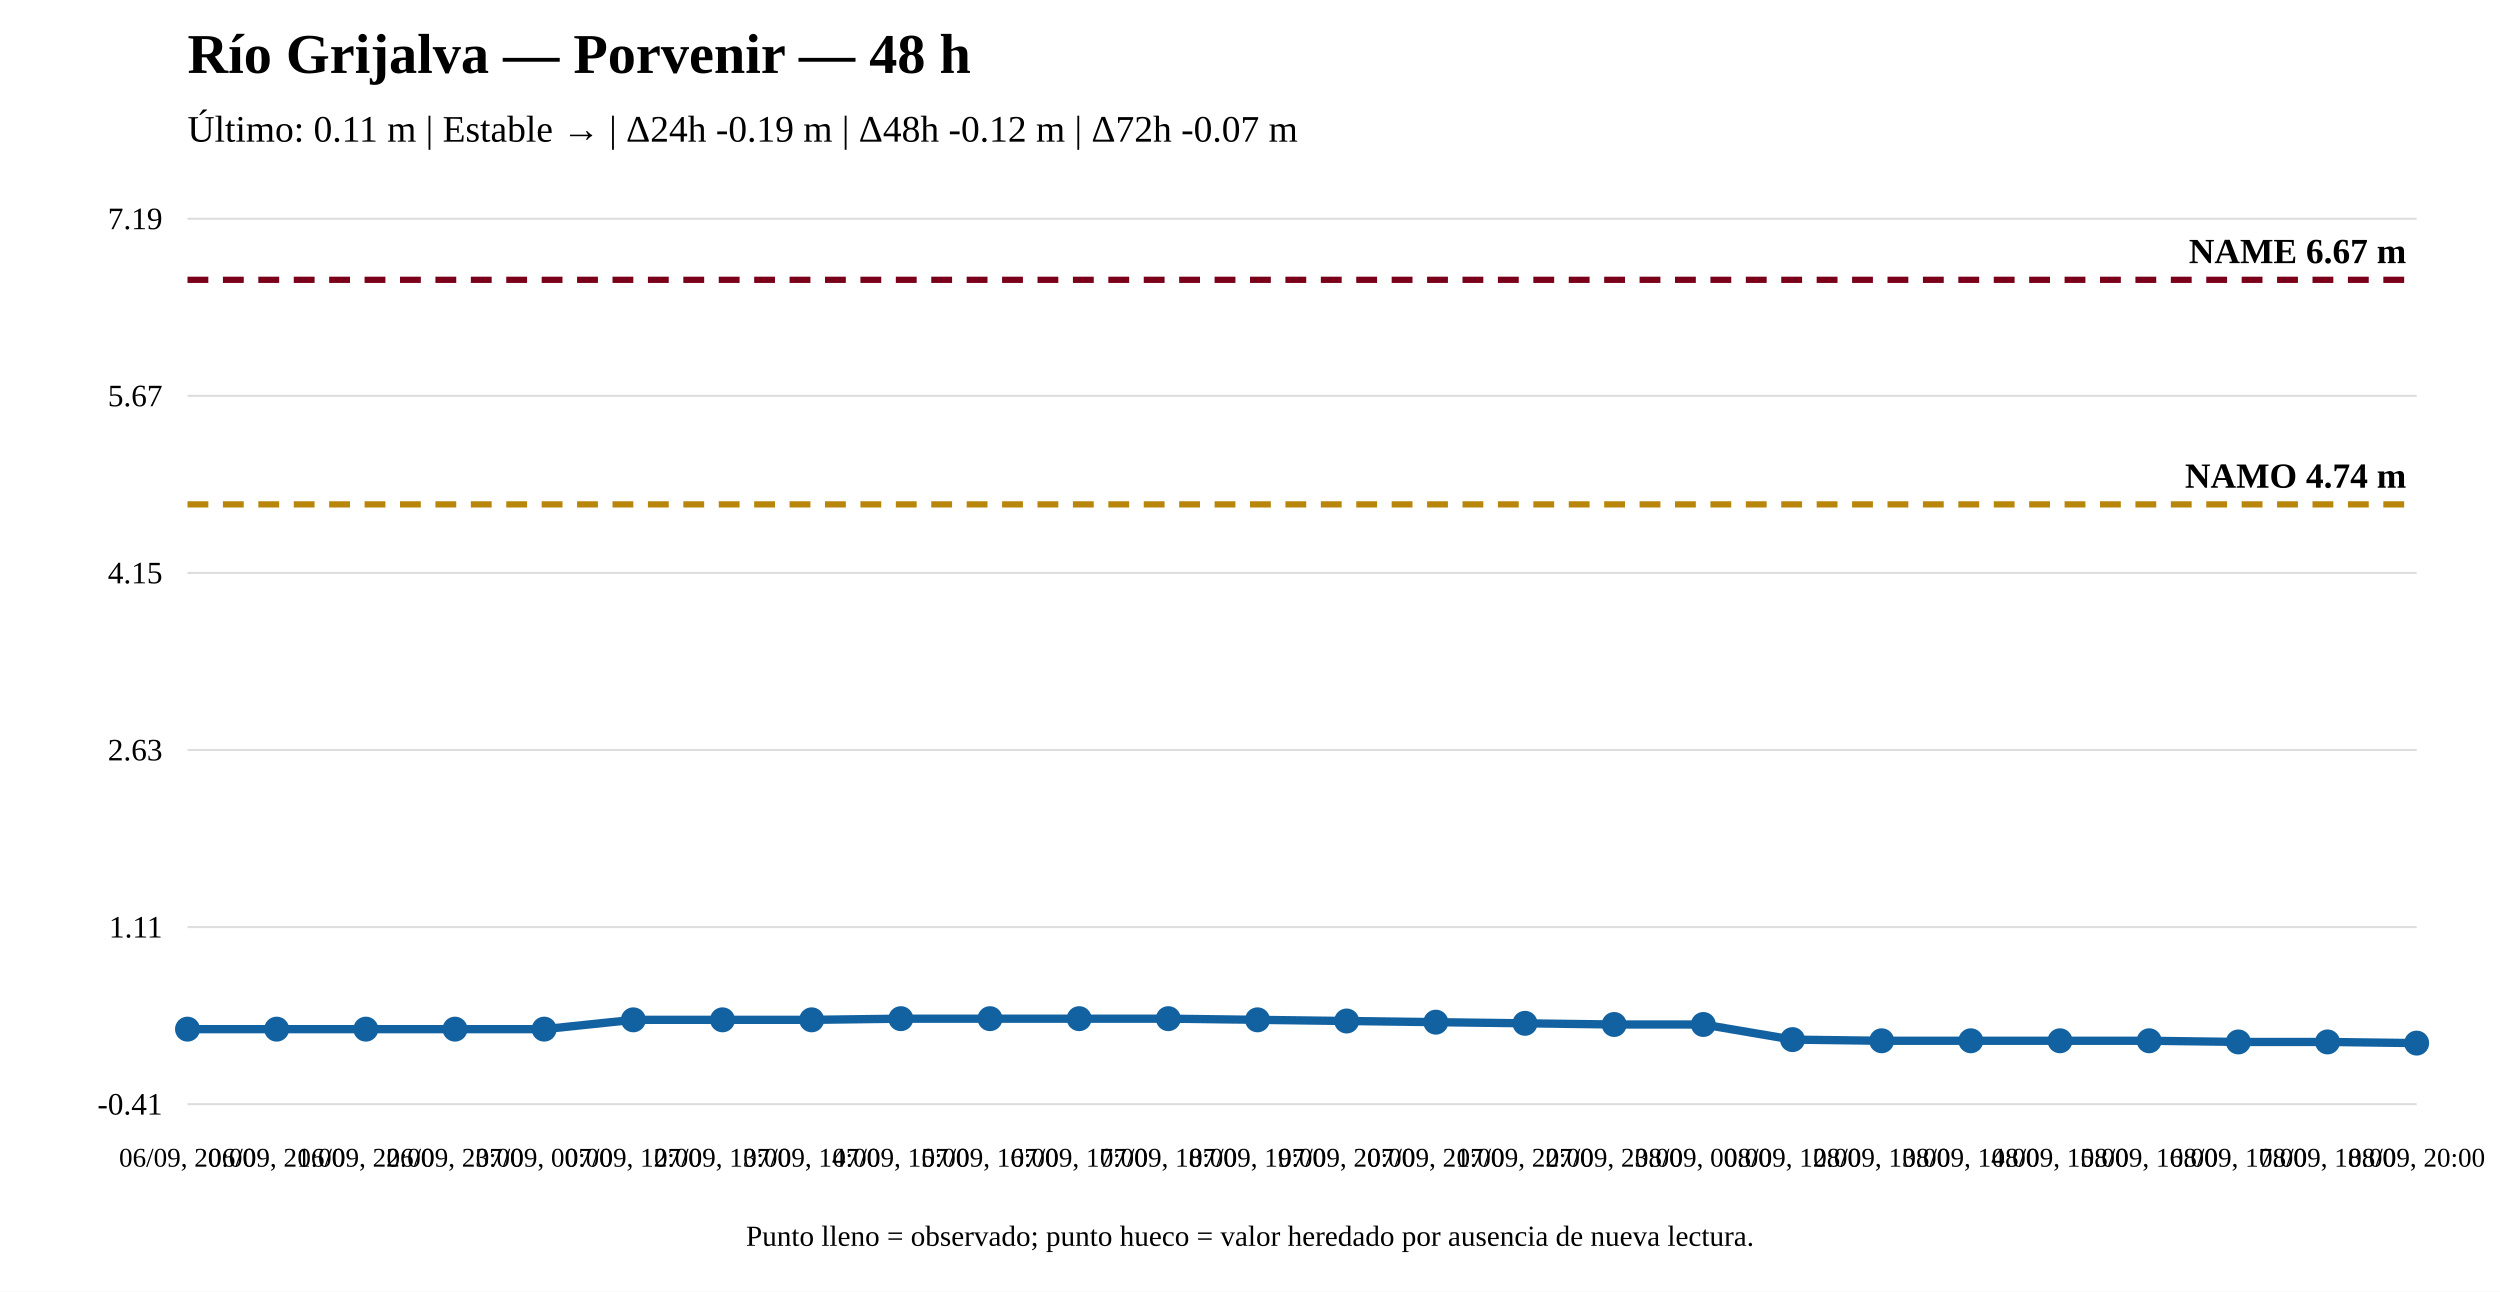
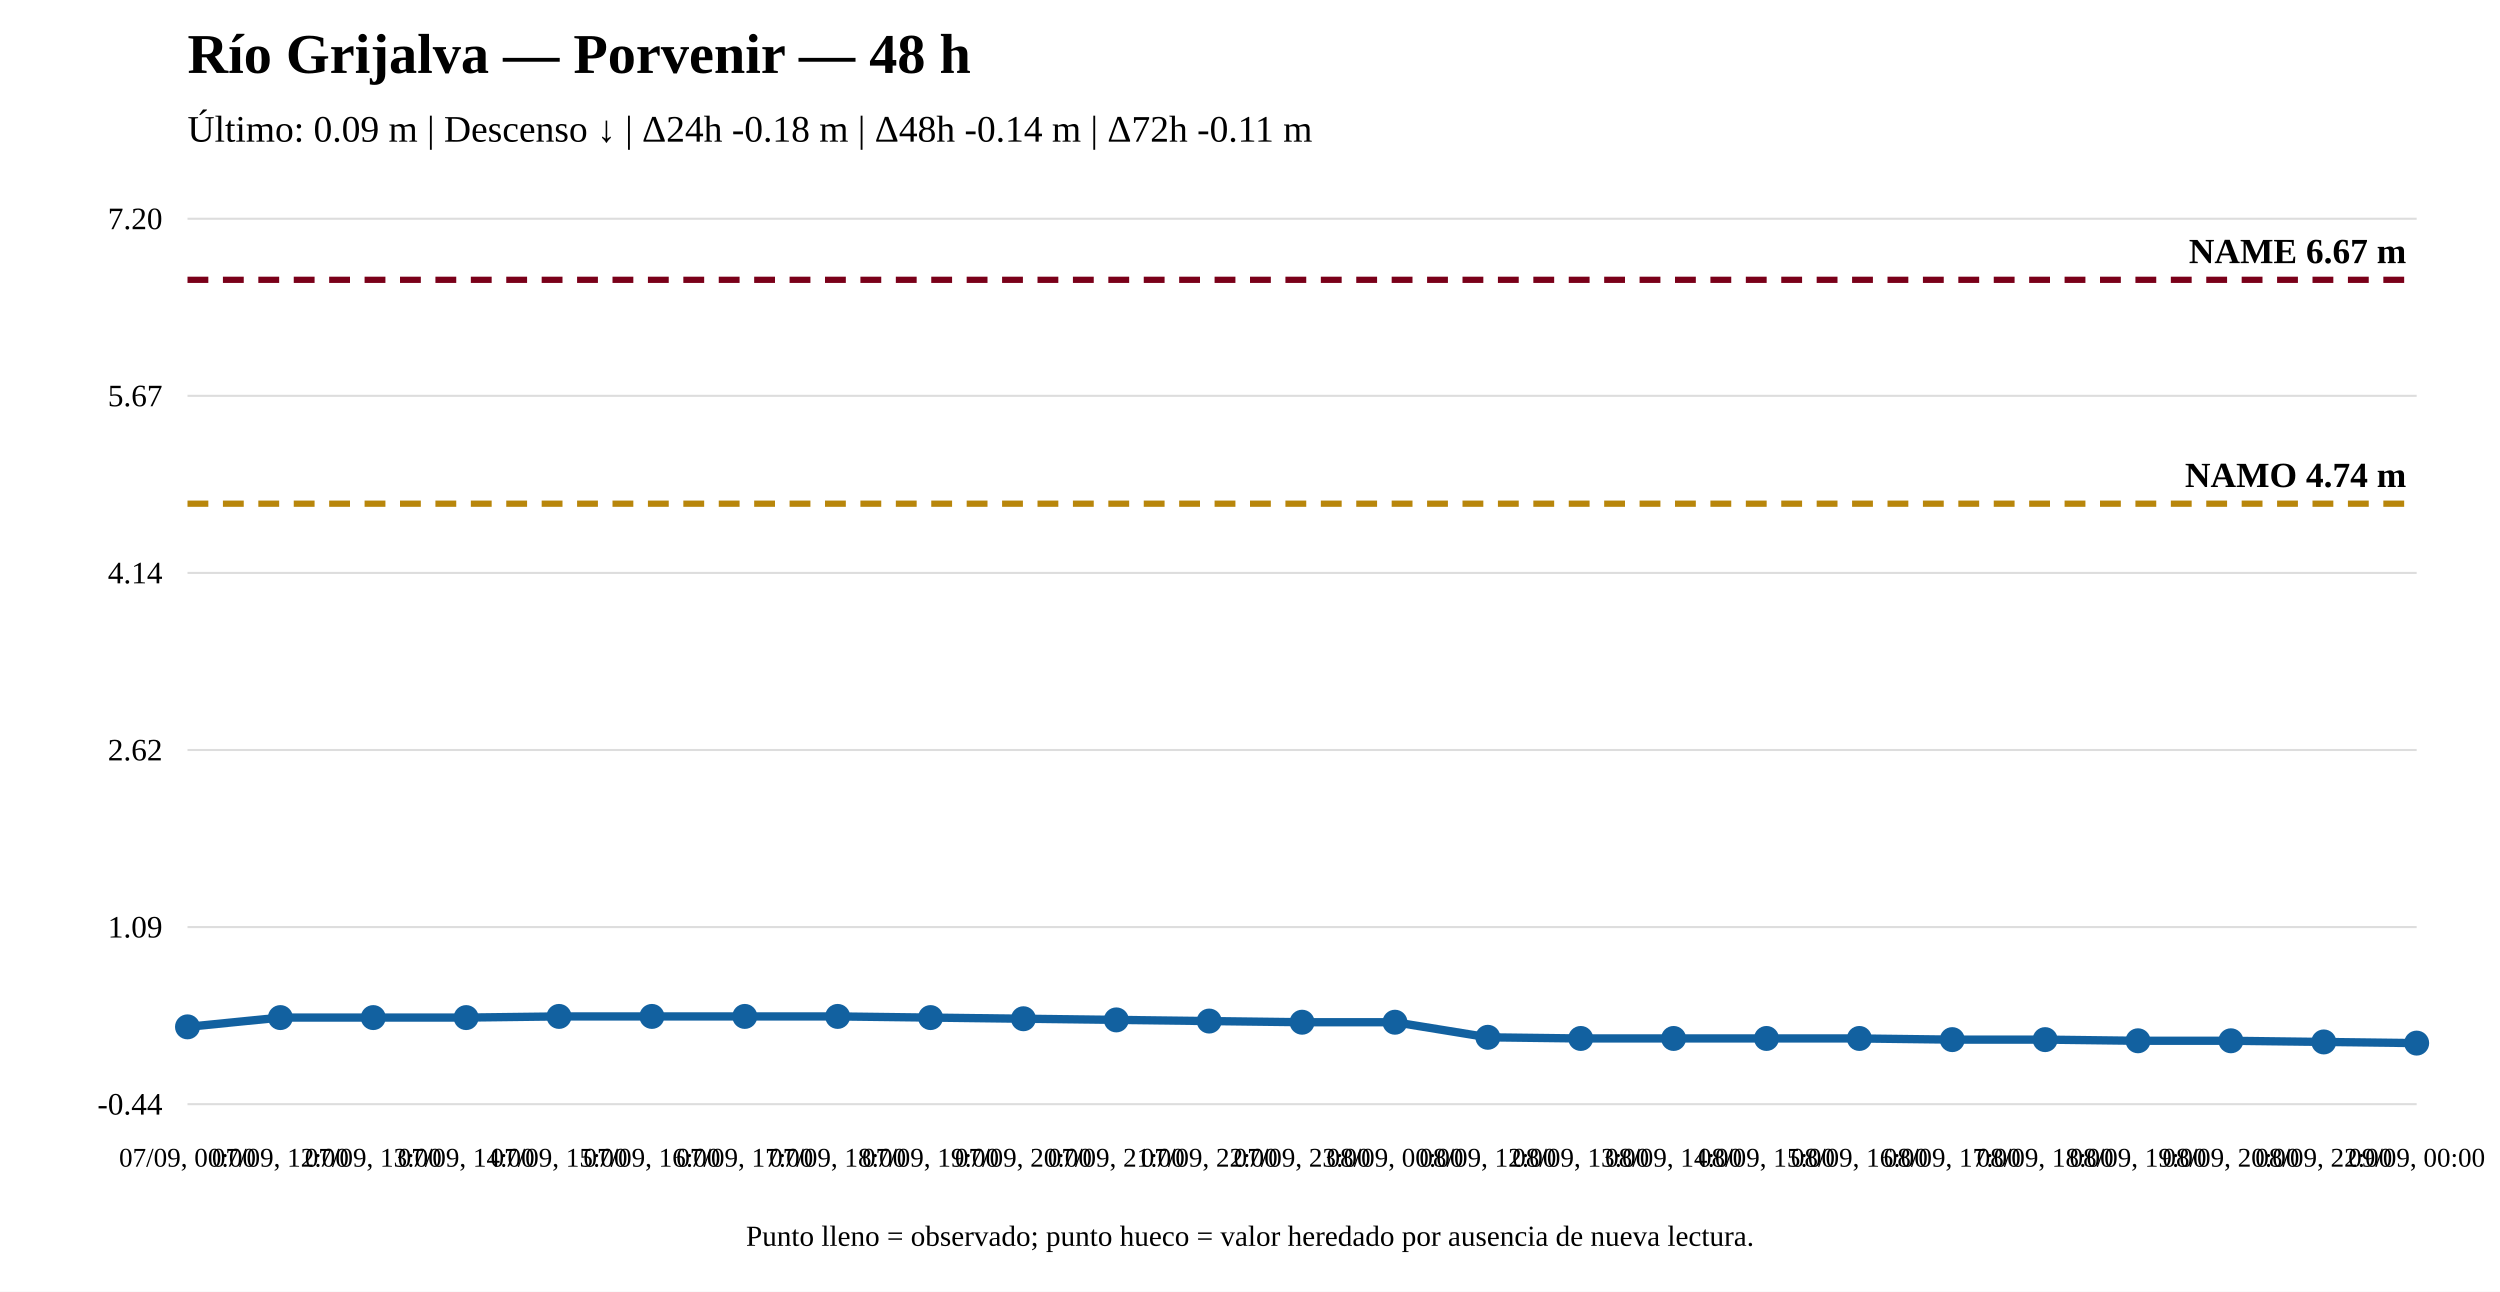
<svg xmlns="http://www.w3.org/2000/svg" width="1200" height="620" viewBox="0 0 1200 620">
  <rect width="100%" height="100%" fill="white" />
  <text x="90" y="35" font-size="27" font-weight="bold">Río Grijalva — Porvenir — 48 h</text>
-   <text x="90" y="68" font-size="18">Último: 0.11 m | Estable → | Δ24h -0.19 m | Δ48h -0.12 m | Δ72h -0.07 m</text>
+   <text x="90" y="68" font-size="18">Último: 0.09 m | Descenso ↓ | Δ24h -0.18 m | Δ48h -0.14 m | Δ72h -0.11 m</text>
  <line x1="90" y1="530" x2="1160" y2="530" stroke="#ddd" />
  <line x1="90" y1="445" x2="1160" y2="445" stroke="#ddd" />
  <line x1="90" y1="360" x2="1160" y2="360" stroke="#ddd" />
  <line x1="90" y1="275" x2="1160" y2="275" stroke="#ddd" />
  <line x1="90" y1="190" x2="1160" y2="190" stroke="#ddd" />
  <line x1="90" y1="105" x2="1160" y2="105" stroke="#ddd" />
-   <text x="78" y="535" text-anchor="end" font-size="15">-0.41</text>
-   <text x="78" y="450" text-anchor="end" font-size="15">1.11</text>
-   <text x="78" y="365" text-anchor="end" font-size="15">2.63</text>
-   <text x="78" y="280" text-anchor="end" font-size="15">4.15</text>
+   <text x="78" y="535" text-anchor="end" font-size="15">-0.44</text>
+   <text x="78" y="450" text-anchor="end" font-size="15">1.09</text>
+   <text x="78" y="365" text-anchor="end" font-size="15">2.62</text>
+   <text x="78" y="280" text-anchor="end" font-size="15">4.14</text>
  <text x="78" y="195" text-anchor="end" font-size="15">5.67</text>
-   <text x="78" y="110" text-anchor="end" font-size="15">7.19</text>
-   <line x1="90" y1="242.102" x2="1160" y2="242.102" stroke="#b8860b" stroke-width="3" stroke-dasharray="10 7" />
-   <text x="1155" y="234.102" text-anchor="end" font-size="17" font-weight="bold">NAMO 4.74 m</text>
+   <text x="78" y="110" text-anchor="end" font-size="15">7.20</text>
+   <line x1="90" y1="241.774" x2="1160" y2="241.774" stroke="#b8860b" stroke-width="3" stroke-dasharray="10 7" />
+   <text x="1155" y="233.774" text-anchor="end" font-size="17" font-weight="bold">NAMO 4.74 m</text>
  <line x1="90" y1="134.31" x2="1160" y2="134.31" stroke="#7a0019" stroke-width="3" stroke-dasharray="10 7" />
  <text x="1155" y="126.31" text-anchor="end" font-size="17" font-weight="bold">NAME 6.67 m</text>
-   <polyline fill="none" stroke="#1261a0" stroke-width="4" points="90,493.988 132.8,493.988 175.6,493.988 218.4,493.988 261.2,493.988 304,489.52 346.8,489.52 389.6,489.52 432.4,488.961 475.2,488.961 518,488.961 560.8,488.961 603.6,489.52 646.4,490.078 689.2,490.637 732,491.195 774.8,491.754 817.6,491.754 860.4,499.014 903.2,499.573 946,499.573 988.8,499.573 1031.6,499.573 1074.4,500.131 1117.2,500.131 1160,500.69" />
-   <circle cx="90" cy="493.988" r="5" fill="#1261a0" stroke="#1261a0" stroke-width="2" />
-   <circle cx="132.8" cy="493.988" r="5" fill="#1261a0" stroke="#1261a0" stroke-width="2" />
-   <circle cx="175.6" cy="493.988" r="5" fill="#1261a0" stroke="#1261a0" stroke-width="2" />
-   <circle cx="218.4" cy="493.988" r="5" fill="#1261a0" stroke="#1261a0" stroke-width="2" />
-   <circle cx="261.2" cy="493.988" r="5" fill="#1261a0" stroke="#1261a0" stroke-width="2" />
-   <circle cx="304" cy="489.52" r="5" fill="#1261a0" stroke="#1261a0" stroke-width="2" />
-   <circle cx="346.8" cy="489.52" r="5" fill="#1261a0" stroke="#1261a0" stroke-width="2" />
-   <circle cx="389.6" cy="489.52" r="5" fill="#1261a0" stroke="#1261a0" stroke-width="2" />
-   <circle cx="432.4" cy="488.961" r="5" fill="#1261a0" stroke="#1261a0" stroke-width="2" />
-   <circle cx="475.2" cy="488.961" r="5" fill="#1261a0" stroke="#1261a0" stroke-width="2" />
-   <circle cx="518" cy="488.961" r="5" fill="#1261a0" stroke="#1261a0" stroke-width="2" />
-   <circle cx="560.8" cy="488.961" r="5" fill="#1261a0" stroke="#1261a0" stroke-width="2" />
-   <circle cx="603.6" cy="489.52" r="5" fill="#1261a0" stroke="#1261a0" stroke-width="2" />
-   <circle cx="646.4" cy="490.078" r="5" fill="#1261a0" stroke="#1261a0" stroke-width="2" />
-   <circle cx="689.2" cy="490.637" r="5" fill="#1261a0" stroke="#1261a0" stroke-width="2" />
-   <circle cx="732" cy="491.195" r="5" fill="#1261a0" stroke="#1261a0" stroke-width="2" />
-   <circle cx="774.8" cy="491.754" r="5" fill="#1261a0" stroke="#1261a0" stroke-width="2" />
-   <circle cx="817.6" cy="491.754" r="5" fill="#1261a0" stroke="#1261a0" stroke-width="2" />
-   <circle cx="860.4" cy="499.014" r="5" fill="#1261a0" stroke="#1261a0" stroke-width="2" />
-   <circle cx="903.2" cy="499.573" r="5" fill="#1261a0" stroke="#1261a0" stroke-width="2" />
-   <circle cx="946" cy="499.573" r="5" fill="#1261a0" stroke="#1261a0" stroke-width="2" />
-   <circle cx="988.8" cy="499.573" r="5" fill="#1261a0" stroke="#1261a0" stroke-width="2" />
-   <circle cx="1031.6" cy="499.573" r="5" fill="#1261a0" stroke="#1261a0" stroke-width="2" />
-   <circle cx="1074.4" cy="500.131" r="5" fill="#1261a0" stroke="#1261a0" stroke-width="2" />
-   <circle cx="1117.2" cy="500.131" r="5" fill="#1261a0" stroke="#1261a0" stroke-width="2" />
+   <polyline fill="none" stroke="#1261a0" stroke-width="4" points="90,492.894 134.583,488.44 179.167,488.44 223.75,488.44 268.333,487.883 312.917,487.883 357.5,487.883 402.083,487.883 446.667,488.44 491.25,488.997 535.833,489.554 580.417,490.11 625,490.667 669.583,490.667 714.167,497.906 758.75,498.462 803.333,498.462 847.917,498.462 892.5,498.462 937.083,499.019 981.667,499.019 1026.25,499.576 1070.833,499.576 1115.417,500.133 1160,500.69" />
+   <circle cx="90" cy="492.894" r="5" fill="#1261a0" stroke="#1261a0" stroke-width="2" />
+   <circle cx="134.583" cy="488.44" r="5" fill="#1261a0" stroke="#1261a0" stroke-width="2" />
+   <circle cx="179.167" cy="488.44" r="5" fill="#1261a0" stroke="#1261a0" stroke-width="2" />
+   <circle cx="223.75" cy="488.44" r="5" fill="#1261a0" stroke="#1261a0" stroke-width="2" />
+   <circle cx="268.333" cy="487.883" r="5" fill="#1261a0" stroke="#1261a0" stroke-width="2" />
+   <circle cx="312.917" cy="487.883" r="5" fill="#1261a0" stroke="#1261a0" stroke-width="2" />
+   <circle cx="357.5" cy="487.883" r="5" fill="#1261a0" stroke="#1261a0" stroke-width="2" />
+   <circle cx="402.083" cy="487.883" r="5" fill="#1261a0" stroke="#1261a0" stroke-width="2" />
+   <circle cx="446.667" cy="488.44" r="5" fill="#1261a0" stroke="#1261a0" stroke-width="2" />
+   <circle cx="491.25" cy="488.997" r="5" fill="#1261a0" stroke="#1261a0" stroke-width="2" />
+   <circle cx="535.833" cy="489.554" r="5" fill="#1261a0" stroke="#1261a0" stroke-width="2" />
+   <circle cx="580.417" cy="490.11" r="5" fill="#1261a0" stroke="#1261a0" stroke-width="2" />
+   <circle cx="625" cy="490.667" r="5" fill="#1261a0" stroke="#1261a0" stroke-width="2" />
+   <circle cx="669.583" cy="490.667" r="5" fill="#1261a0" stroke="#1261a0" stroke-width="2" />
+   <circle cx="714.167" cy="497.906" r="5" fill="#1261a0" stroke="#1261a0" stroke-width="2" />
+   <circle cx="758.75" cy="498.462" r="5" fill="#1261a0" stroke="#1261a0" stroke-width="2" />
+   <circle cx="803.333" cy="498.462" r="5" fill="#1261a0" stroke="#1261a0" stroke-width="2" />
+   <circle cx="847.917" cy="498.462" r="5" fill="#1261a0" stroke="#1261a0" stroke-width="2" />
+   <circle cx="892.5" cy="498.462" r="5" fill="#1261a0" stroke="#1261a0" stroke-width="2" />
+   <circle cx="937.083" cy="499.019" r="5" fill="#1261a0" stroke="#1261a0" stroke-width="2" />
+   <circle cx="981.667" cy="499.019" r="5" fill="#1261a0" stroke="#1261a0" stroke-width="2" />
+   <circle cx="1026.25" cy="499.576" r="5" fill="#1261a0" stroke="#1261a0" stroke-width="2" />
+   <circle cx="1070.833" cy="499.576" r="5" fill="#1261a0" stroke="#1261a0" stroke-width="2" />
+   <circle cx="1115.417" cy="500.133" r="5" fill="#1261a0" stroke="#1261a0" stroke-width="2" />
  <circle cx="1160" cy="500.69" r="5" fill="#1261a0" stroke="#1261a0" stroke-width="2" />
-   <text x="90" y="560" text-anchor="middle" font-size="13">06/09, 20:00</text>
-   <text x="132.8" y="560" text-anchor="middle" font-size="13">06/09, 21:00</text>
-   <text x="175.6" y="560" text-anchor="middle" font-size="13">06/09, 22:00</text>
-   <text x="218.4" y="560" text-anchor="middle" font-size="13">06/09, 23:00</text>
-   <text x="261.2" y="560" text-anchor="middle" font-size="13">07/09, 00:00</text>
-   <text x="304" y="560" text-anchor="middle" font-size="13">07/09, 12:00</text>
-   <text x="346.8" y="560" text-anchor="middle" font-size="13">07/09, 13:00</text>
-   <text x="389.6" y="560" text-anchor="middle" font-size="13">07/09, 14:00</text>
-   <text x="432.4" y="560" text-anchor="middle" font-size="13">07/09, 15:00</text>
-   <text x="475.2" y="560" text-anchor="middle" font-size="13">07/09, 16:00</text>
-   <text x="518" y="560" text-anchor="middle" font-size="13">07/09, 17:00</text>
-   <text x="560.8" y="560" text-anchor="middle" font-size="13">07/09, 18:00</text>
-   <text x="603.6" y="560" text-anchor="middle" font-size="13">07/09, 19:00</text>
-   <text x="646.4" y="560" text-anchor="middle" font-size="13">07/09, 20:00</text>
-   <text x="689.2" y="560" text-anchor="middle" font-size="13">07/09, 21:00</text>
-   <text x="732" y="560" text-anchor="middle" font-size="13">07/09, 22:00</text>
-   <text x="774.8" y="560" text-anchor="middle" font-size="13">07/09, 23:00</text>
-   <text x="817.6" y="560" text-anchor="middle" font-size="13">08/09, 00:00</text>
-   <text x="860.4" y="560" text-anchor="middle" font-size="13">08/09, 12:00</text>
-   <text x="903.2" y="560" text-anchor="middle" font-size="13">08/09, 13:00</text>
-   <text x="946" y="560" text-anchor="middle" font-size="13">08/09, 14:00</text>
-   <text x="988.8" y="560" text-anchor="middle" font-size="13">08/09, 15:00</text>
-   <text x="1031.6" y="560" text-anchor="middle" font-size="13">08/09, 16:00</text>
-   <text x="1074.4" y="560" text-anchor="middle" font-size="13">08/09, 17:00</text>
-   <text x="1117.2" y="560" text-anchor="middle" font-size="13">08/09, 18:00</text>
-   <text x="1160" y="560" text-anchor="middle" font-size="13">08/09, 20:00</text>
+   <text x="90" y="560" text-anchor="middle" font-size="13">07/09, 00:00</text>
+   <text x="134.583" y="560" text-anchor="middle" font-size="13">07/09, 12:00</text>
+   <text x="179.167" y="560" text-anchor="middle" font-size="13">07/09, 13:00</text>
+   <text x="223.75" y="560" text-anchor="middle" font-size="13">07/09, 14:00</text>
+   <text x="268.333" y="560" text-anchor="middle" font-size="13">07/09, 15:00</text>
+   <text x="312.917" y="560" text-anchor="middle" font-size="13">07/09, 16:00</text>
+   <text x="357.5" y="560" text-anchor="middle" font-size="13">07/09, 17:00</text>
+   <text x="402.083" y="560" text-anchor="middle" font-size="13">07/09, 18:00</text>
+   <text x="446.667" y="560" text-anchor="middle" font-size="13">07/09, 19:00</text>
+   <text x="491.25" y="560" text-anchor="middle" font-size="13">07/09, 20:00</text>
+   <text x="535.833" y="560" text-anchor="middle" font-size="13">07/09, 21:00</text>
+   <text x="580.417" y="560" text-anchor="middle" font-size="13">07/09, 22:00</text>
+   <text x="625" y="560" text-anchor="middle" font-size="13">07/09, 23:00</text>
+   <text x="669.583" y="560" text-anchor="middle" font-size="13">08/09, 00:00</text>
+   <text x="714.167" y="560" text-anchor="middle" font-size="13">08/09, 12:00</text>
+   <text x="758.75" y="560" text-anchor="middle" font-size="13">08/09, 13:00</text>
+   <text x="803.333" y="560" text-anchor="middle" font-size="13">08/09, 14:00</text>
+   <text x="847.917" y="560" text-anchor="middle" font-size="13">08/09, 15:00</text>
+   <text x="892.5" y="560" text-anchor="middle" font-size="13">08/09, 16:00</text>
+   <text x="937.083" y="560" text-anchor="middle" font-size="13">08/09, 17:00</text>
+   <text x="981.667" y="560" text-anchor="middle" font-size="13">08/09, 18:00</text>
+   <text x="1026.25" y="560" text-anchor="middle" font-size="13">08/09, 19:00</text>
+   <text x="1070.833" y="560" text-anchor="middle" font-size="13">08/09, 20:00</text>
+   <text x="1115.417" y="560" text-anchor="middle" font-size="13">08/09, 22:00</text>
+   <text x="1160" y="560" text-anchor="middle" font-size="13">09/09, 00:00</text>
  <text x="600" y="598" text-anchor="middle" font-size="14">Punto lleno = observado; punto hueco = valor heredado por ausencia de nueva lectura.</text>
</svg>
